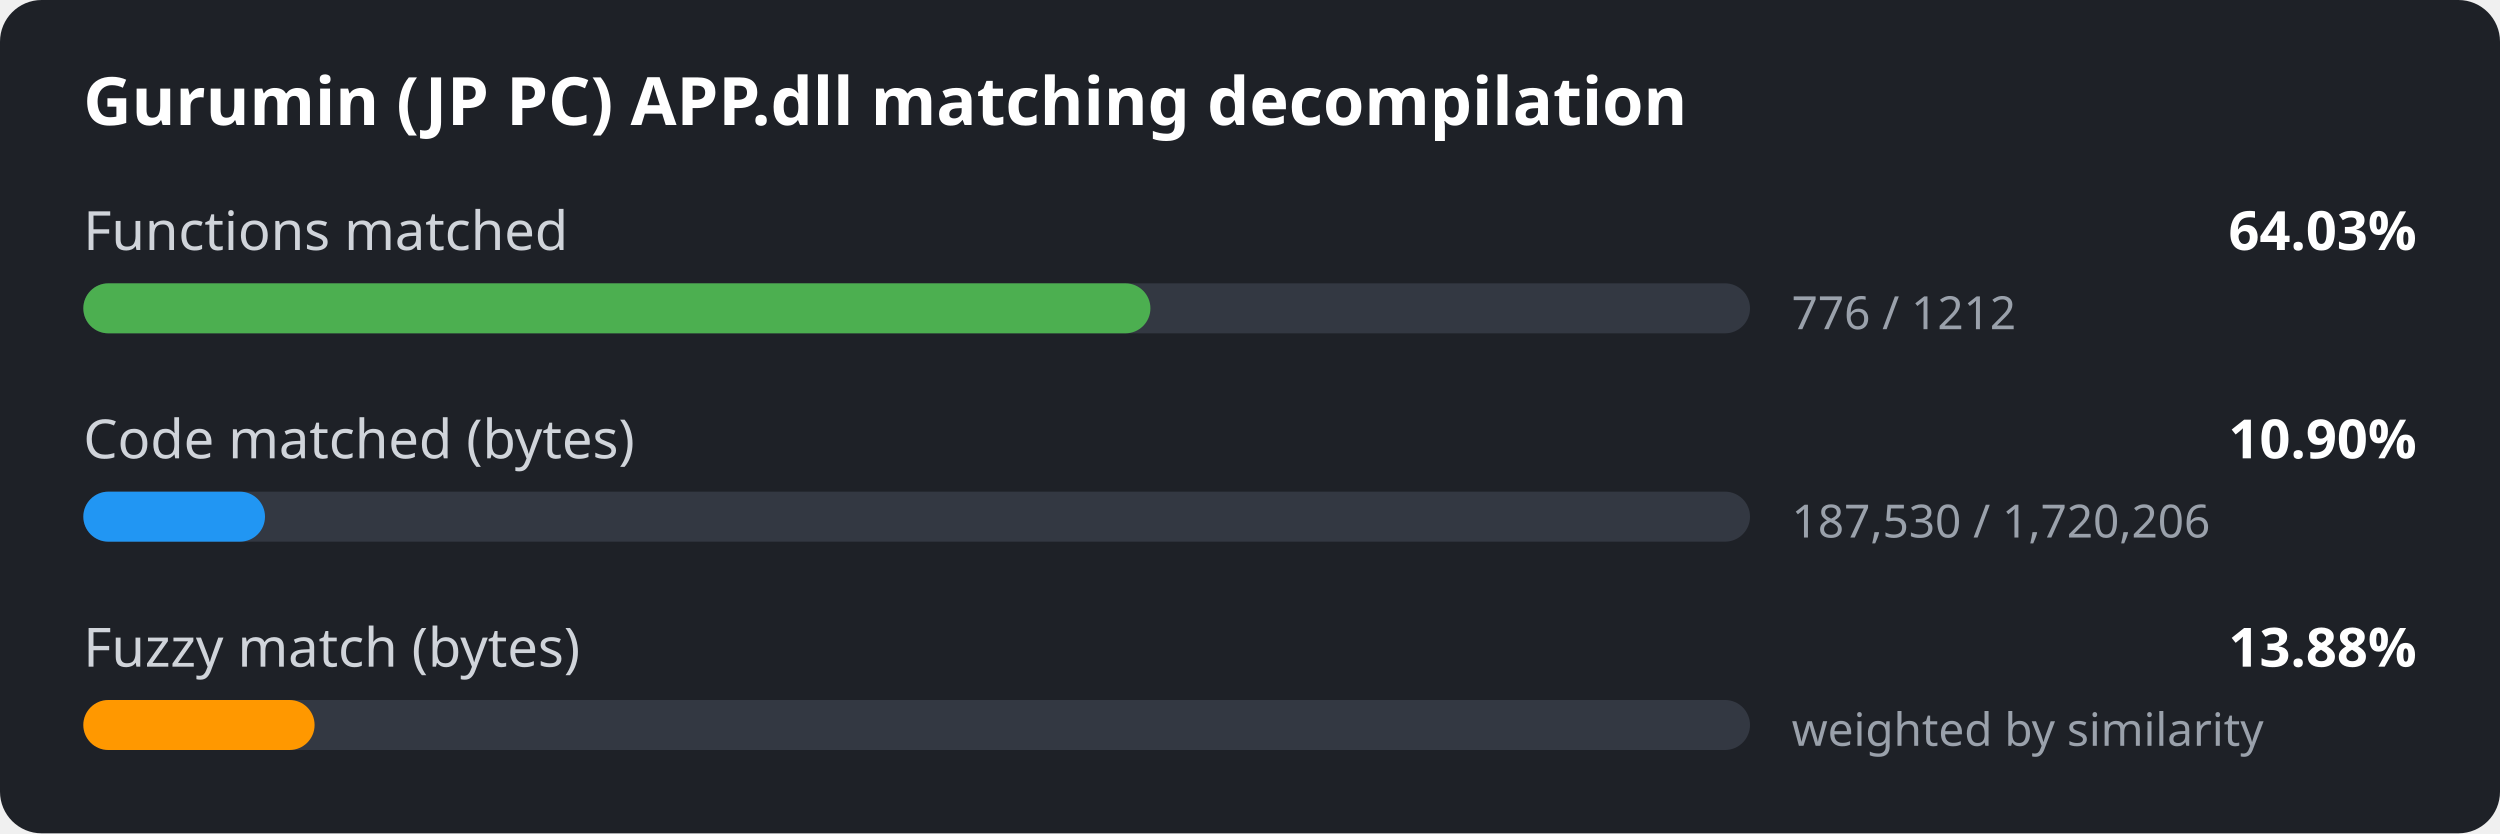
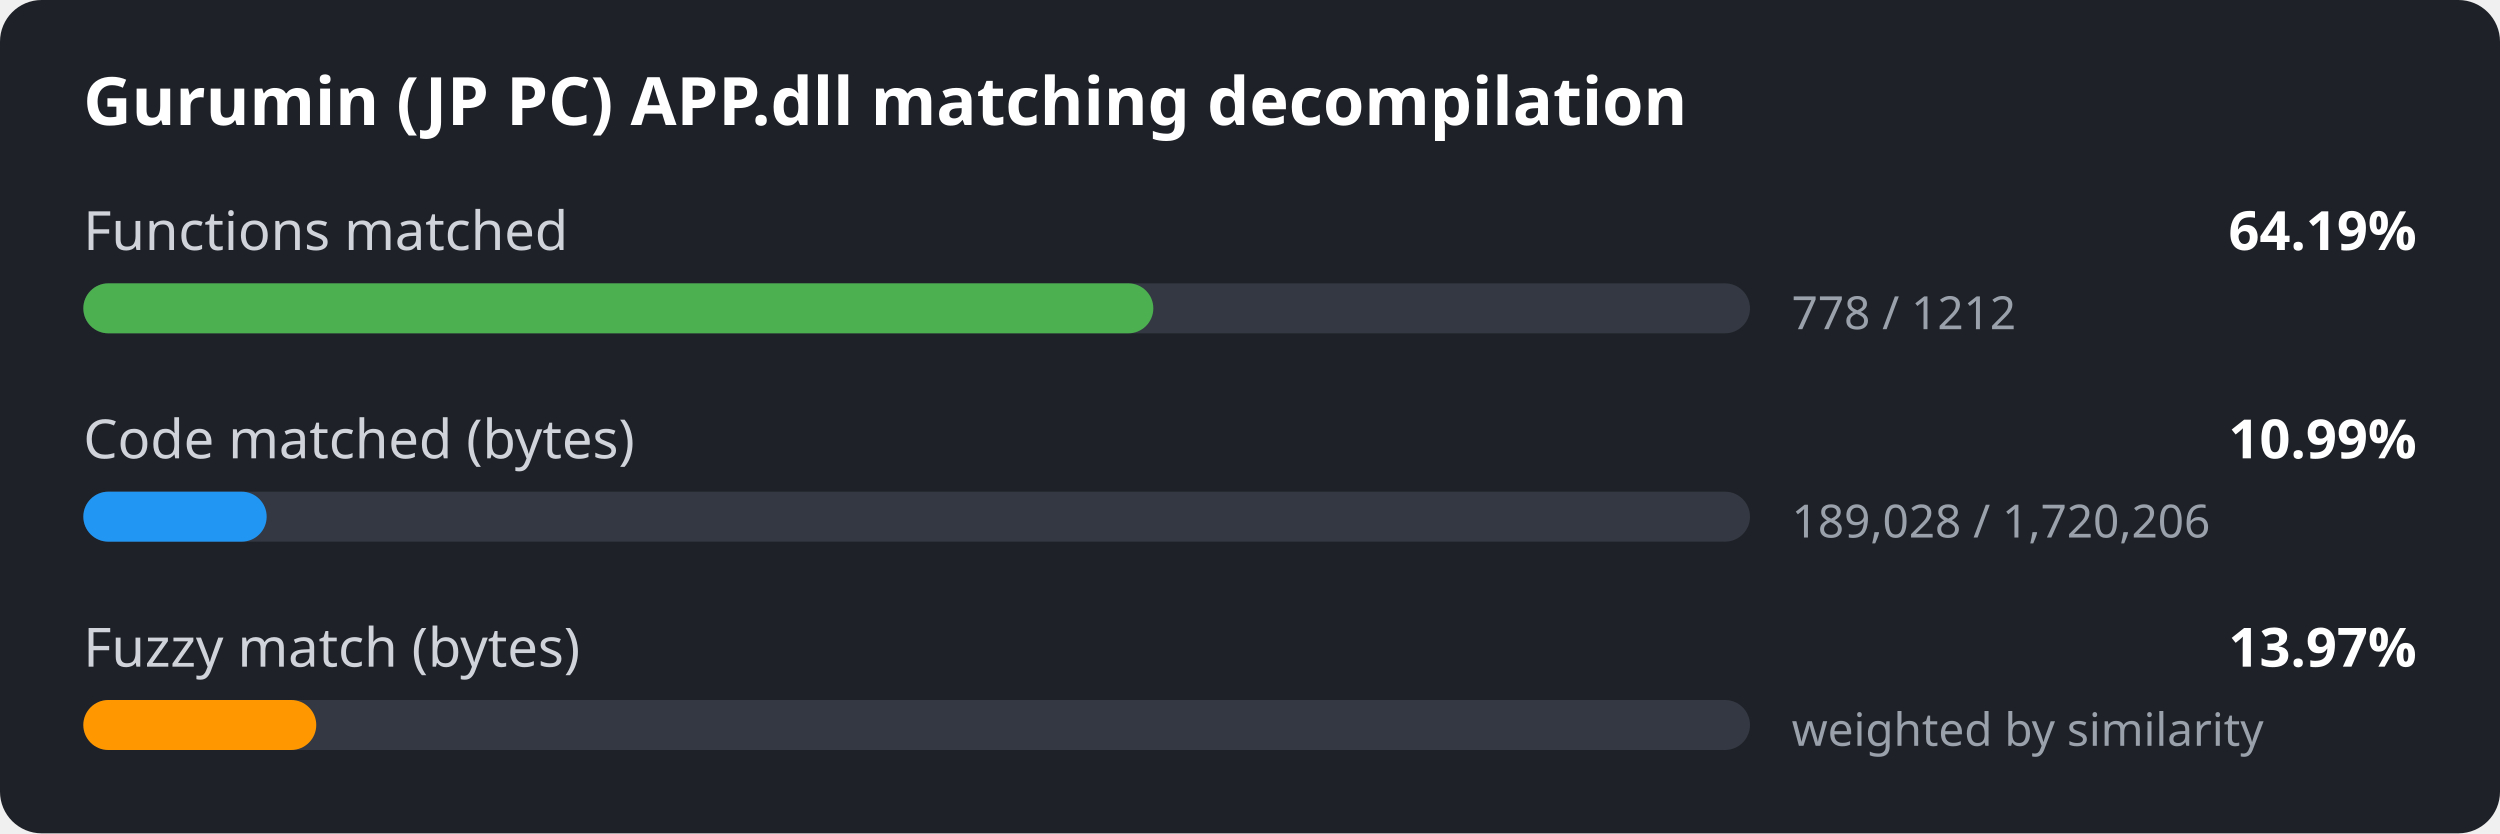
<svg xmlns="http://www.w3.org/2000/svg" width="600" height="200" viewBox="0 0 600 200">
  <style>
.bg { fill: #1e2127; }
.title { font: 600 16px sans-serif; fill: #ffffff; }
.label { font: 13px sans-serif; fill: #d0d4da; }
.value { font: 600 13px sans-serif; fill: #ffffff; }
.detail { font: 11px sans-serif; fill: #9aa1ab; }
.track { fill: #333842; }
</style>
  <rect width="600" height="200" rx="10" class="bg" />
  <text x="20" y="30" class="title">Gurumin (JP PC) APP.dll matching decompilation</text>
  <text x="20" y="60" class="label">Functions matched</text>
-   <text x="580" y="60" class="value" text-anchor="end">64.03%</text>
+   <text x="580" y="60" class="value" text-anchor="end">64.19%</text>
  <rect x="20" y="68" width="400" height="12" rx="6" class="track" />
-   <rect x="20" y="68" width="256.1" height="12" rx="6" fill="#4caf50" />
-   <text x="430" y="79" class="detail">776 / 1212</text>
+   <rect x="20" y="68" width="256.8" height="12" rx="6" fill="#4caf50" />
+   <text x="430" y="79" class="detail">778 / 1212</text>
  <text x="20" y="110" class="label">Code matched (bytes)</text>
-   <text x="580" y="110" class="value" text-anchor="end">10.90%</text>
+   <text x="580" y="110" class="value" text-anchor="end">10.99%</text>
  <rect x="20" y="118" width="400" height="12" rx="6" class="track" />
-   <rect x="20" y="118" width="43.6" height="12" rx="6" fill="#2196f3" />
-   <text x="430" y="129" class="detail">187,530 / 1,720,206</text>
+   <rect x="20" y="118" width="44.0" height="12" rx="6" fill="#2196f3" />
+   <text x="430" y="129" class="detail">189,028 / 1,720,206</text>
  <text x="20" y="160" class="label">Fuzzy match (bytes)</text>
-   <text x="580" y="160" class="value" text-anchor="end">13.88%</text>
+   <text x="580" y="160" class="value" text-anchor="end">13.97%</text>
  <rect x="20" y="168" width="400" height="12" rx="6" class="track" />
-   <rect x="20" y="168" width="55.5" height="12" rx="6" fill="#ff9800" />
+   <rect x="20" y="168" width="55.9" height="12" rx="6" fill="#ff9800" />
  <text x="430" y="179" class="detail">weighted by similarity</text>
</svg>
